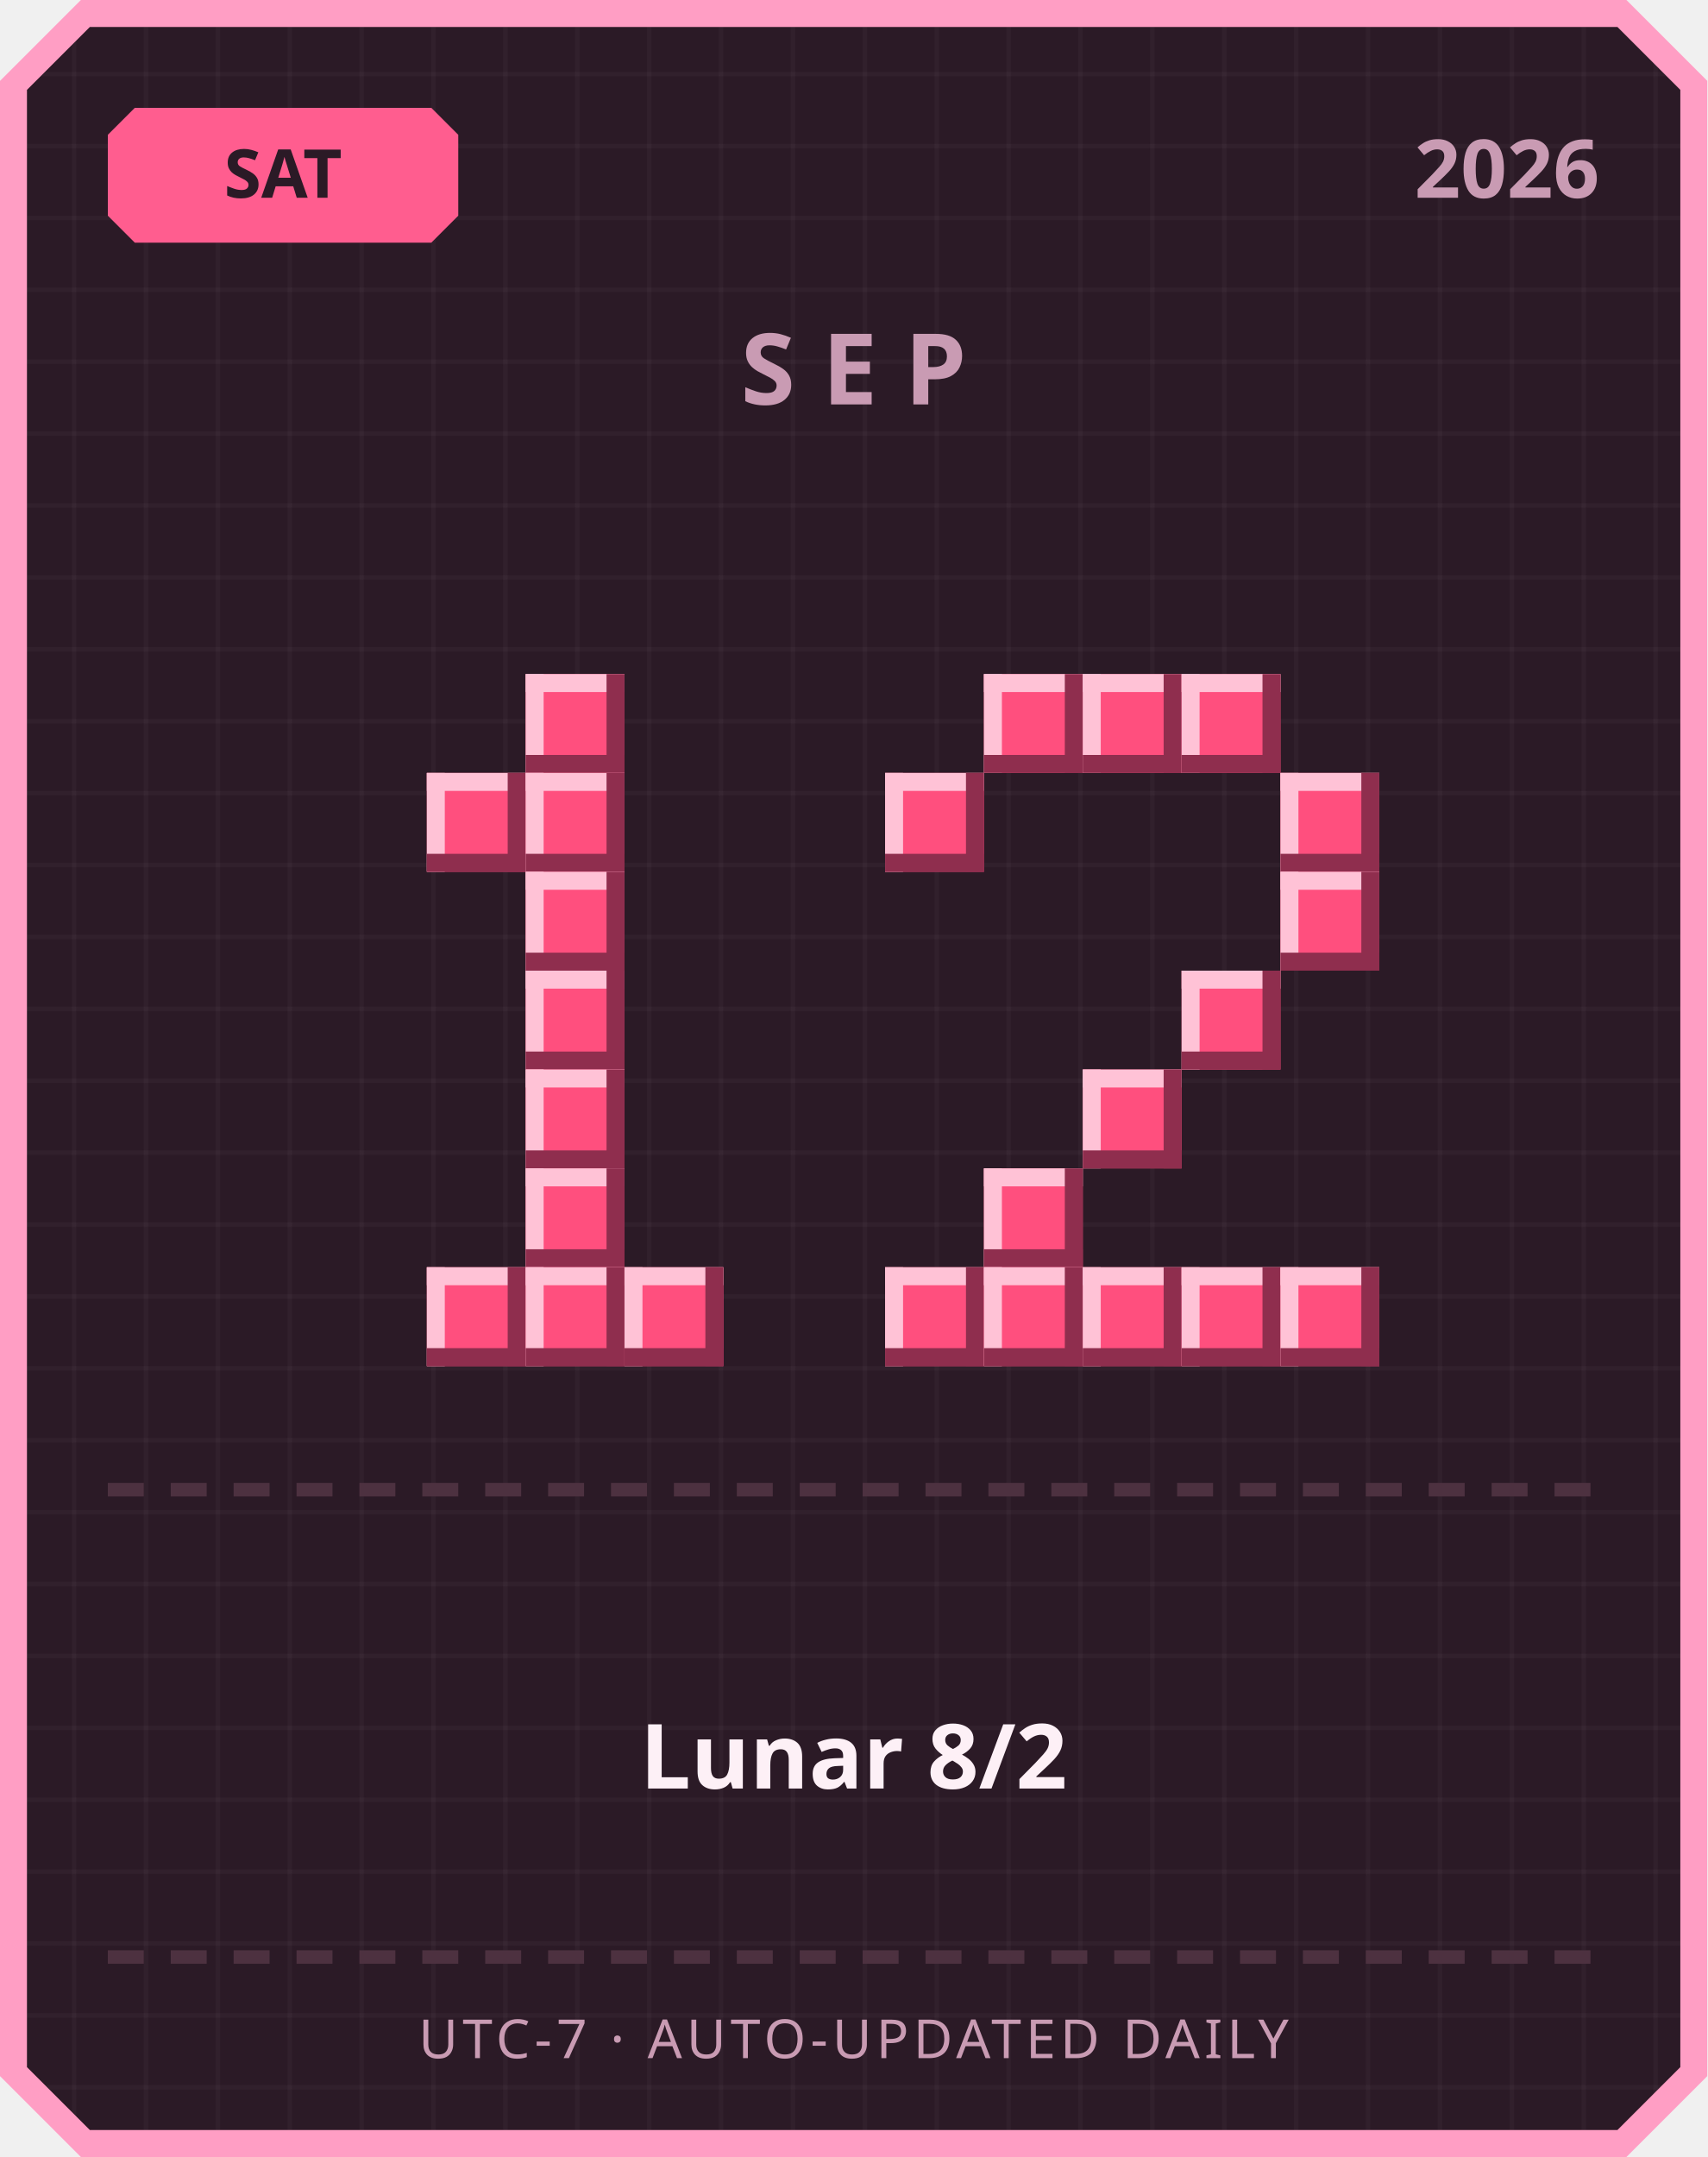
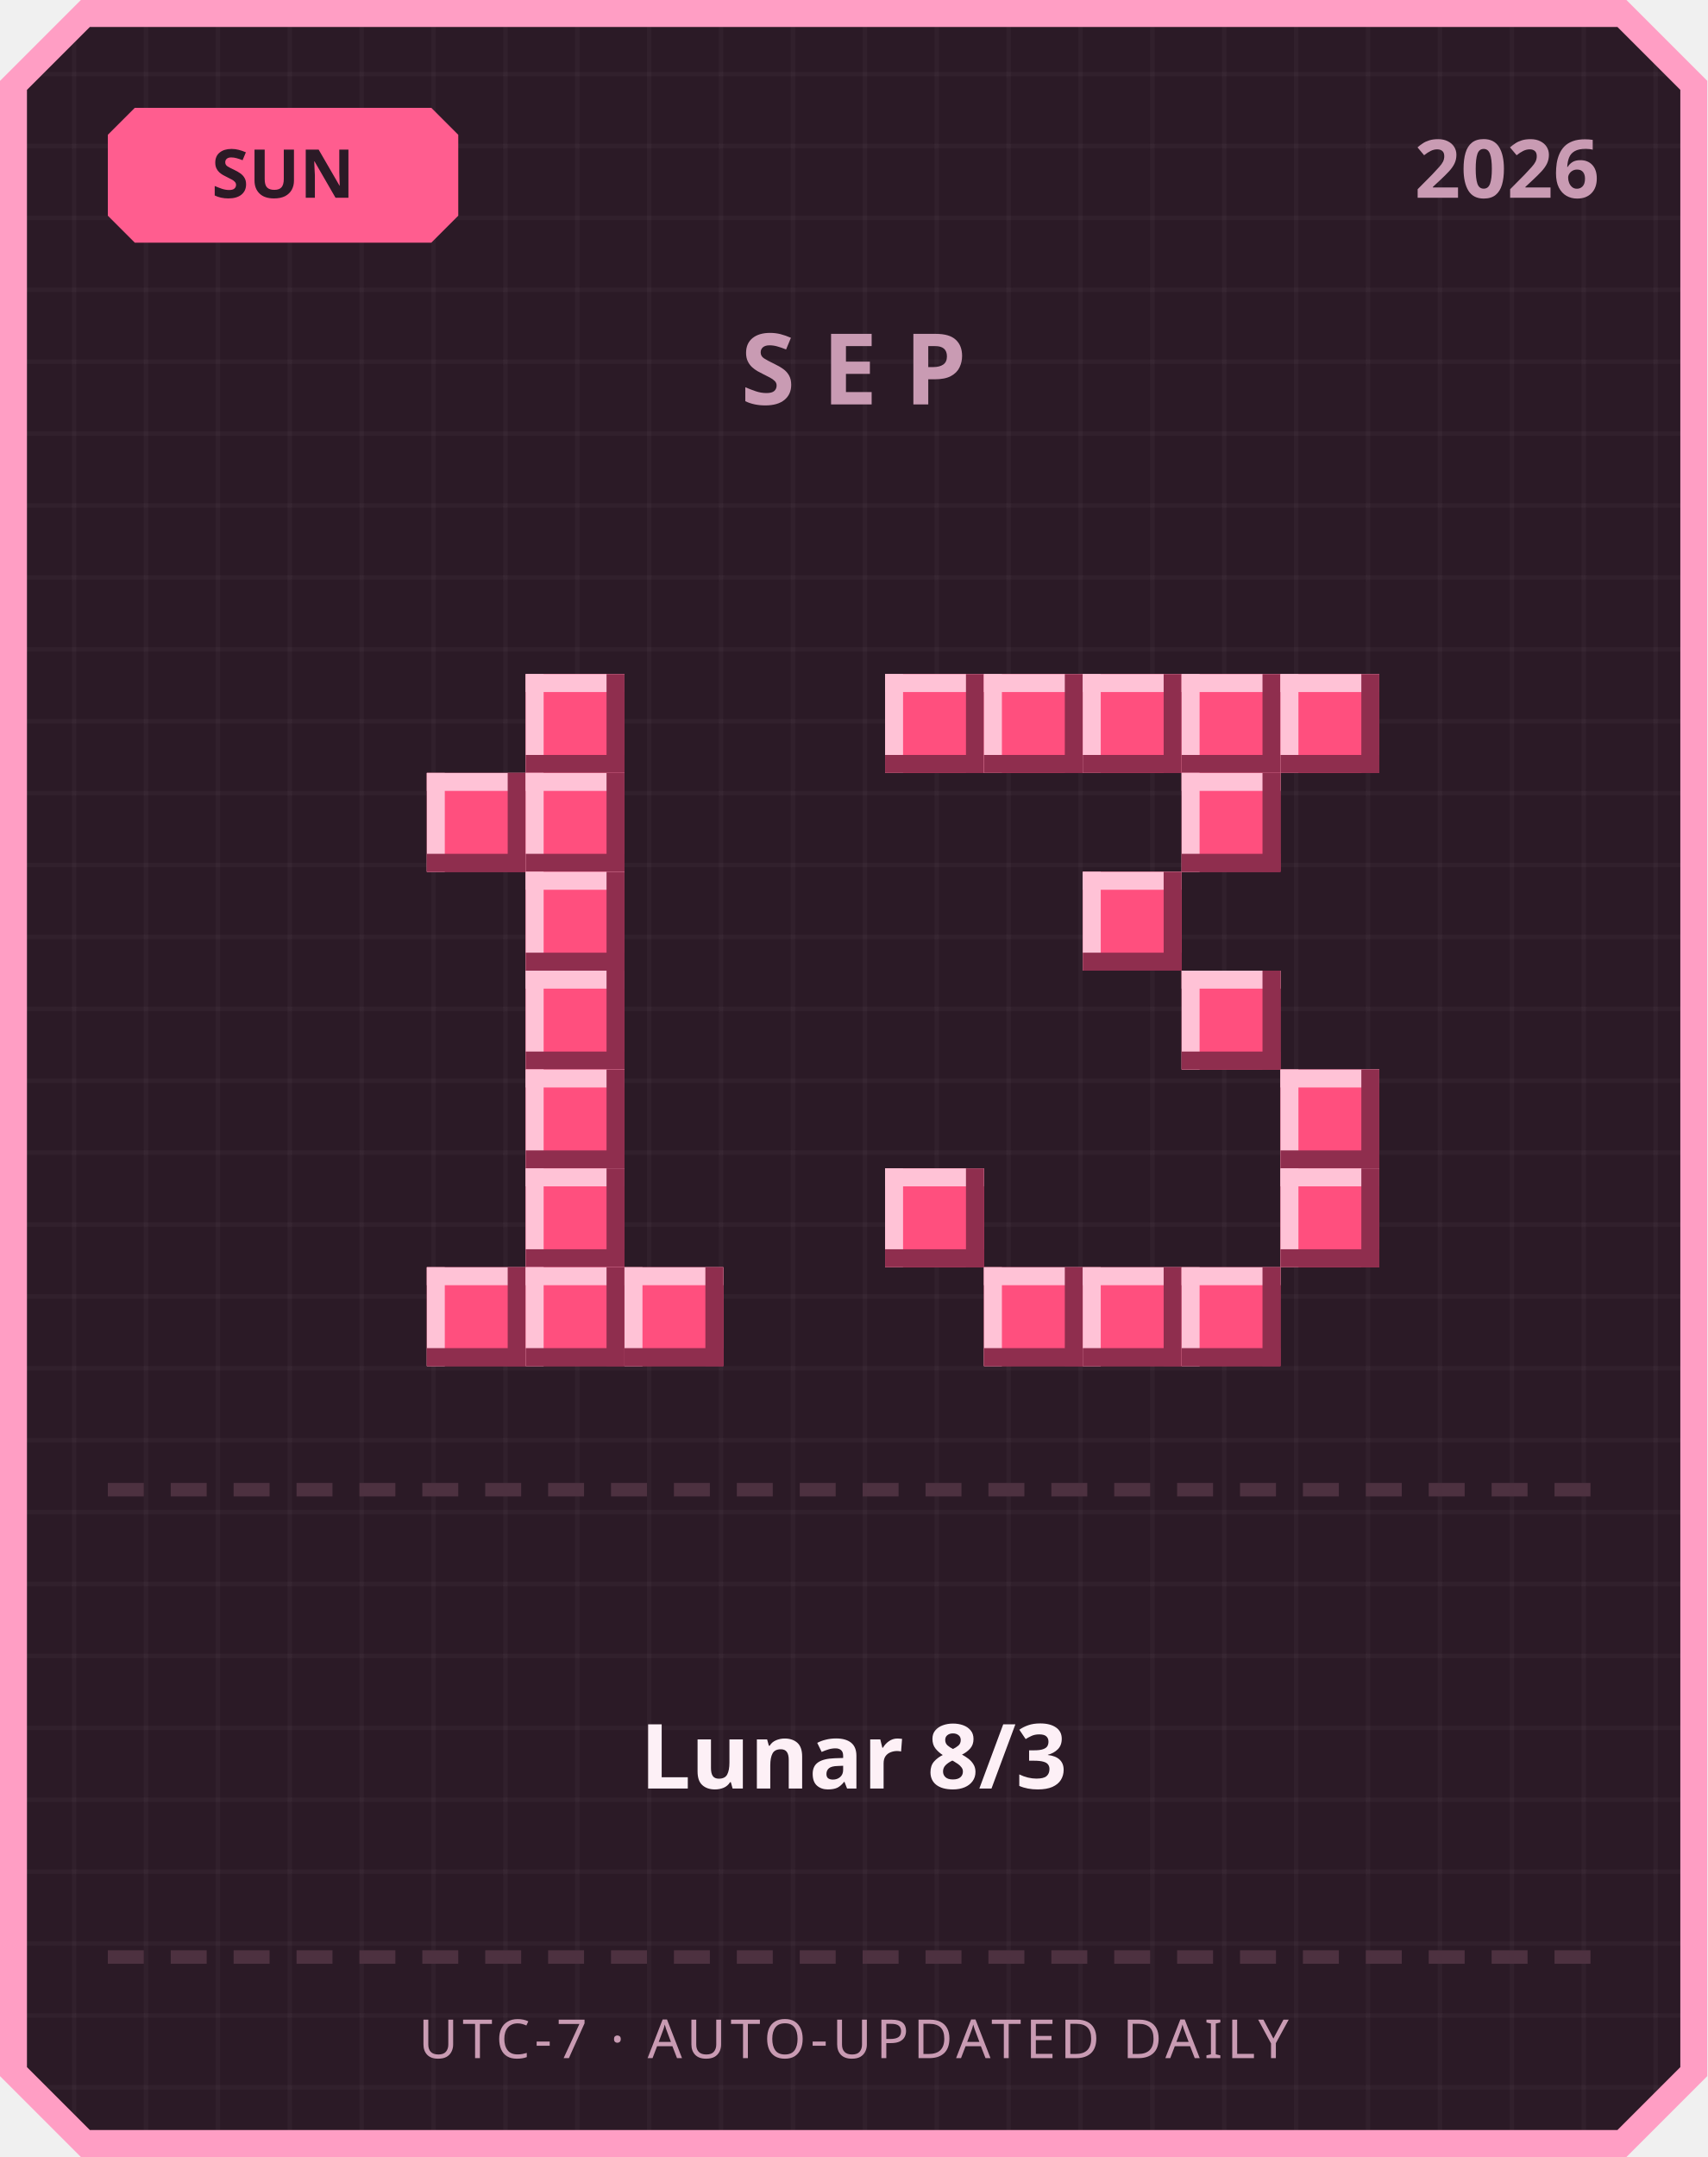
<svg xmlns="http://www.w3.org/2000/svg" width="380" height="480" viewBox="0 0 380 480">
  <defs>
    <pattern id="grid" width="16" height="16" patternUnits="userSpaceOnUse">
      <rect width="16" height="16" fill="#2b1a26" />
      <rect width="1" height="16" fill="#ffffff" opacity="0.03" />
      <rect width="16" height="1" fill="#ffffff" opacity="0.03" />
    </pattern>
  </defs>
  <path d="M 18,0 L 362,0 L 380,18 L 380,462 L 362,480 L 18,480 L 0,462 L 0,18 Z" fill="#ff9ec4" />
  <path d="M 20,6 L 360,6 L 374,20 L 374,460 L 360,474 L 20,474 L 6,460 L 6,20 Z" fill="url(#grid)" />
  <path d="M 30,24 L 96,24 L 102,30 L 102,48 L 96,54 L 30,54 L 24,48 L 24,30 Z" fill="#ff5d8f" />
-   <text x="63" y="44" text-anchor="middle" font-family="'Segoe UI', sans-serif" font-size="15" font-weight="700" fill="#2b1a26">SAT</text>
+   <text x="63" y="44" text-anchor="middle" font-family="'Segoe UI', sans-serif" font-size="15" font-weight="700" fill="#2b1a26">SUN</text>
  <text x="356" y="44" text-anchor="end" font-family="'Segoe UI', sans-serif" font-size="18" font-weight="700" fill="#c99bb3">2026</text>
  <text x="190" y="90" text-anchor="middle" font-family="'Segoe UI', sans-serif" font-size="22" font-weight="700" letter-spacing="6" fill="#c99bb3">SEP</text>
  <rect x="117" y="150" width="22" height="22" fill="#ff4f7e" />
  <rect x="117" y="150" width="22" height="4" fill="#ffc2d6" />
  <rect x="117" y="150" width="4" height="22" fill="#ffc2d6" />
  <rect x="117" y="168" width="22" height="4" fill="#8f2e4e" />
  <rect x="135" y="150" width="4" height="22" fill="#8f2e4e" />
  <rect x="95" y="172" width="22" height="22" fill="#ff4f7e" />
  <rect x="95" y="172" width="22" height="4" fill="#ffc2d6" />
  <rect x="95" y="172" width="4" height="22" fill="#ffc2d6" />
  <rect x="95" y="190" width="22" height="4" fill="#8f2e4e" />
  <rect x="113" y="172" width="4" height="22" fill="#8f2e4e" />
  <rect x="117" y="172" width="22" height="22" fill="#ff4f7e" />
  <rect x="117" y="172" width="22" height="4" fill="#ffc2d6" />
  <rect x="117" y="172" width="4" height="22" fill="#ffc2d6" />
  <rect x="117" y="190" width="22" height="4" fill="#8f2e4e" />
  <rect x="135" y="172" width="4" height="22" fill="#8f2e4e" />
  <rect x="117" y="194" width="22" height="22" fill="#ff4f7e" />
  <rect x="117" y="194" width="22" height="4" fill="#ffc2d6" />
  <rect x="117" y="194" width="4" height="22" fill="#ffc2d6" />
  <rect x="117" y="212" width="22" height="4" fill="#8f2e4e" />
  <rect x="135" y="194" width="4" height="22" fill="#8f2e4e" />
  <rect x="117" y="216" width="22" height="22" fill="#ff4f7e" />
  <rect x="117" y="216" width="22" height="4" fill="#ffc2d6" />
  <rect x="117" y="216" width="4" height="22" fill="#ffc2d6" />
  <rect x="117" y="234" width="22" height="4" fill="#8f2e4e" />
  <rect x="135" y="216" width="4" height="22" fill="#8f2e4e" />
  <rect x="117" y="238" width="22" height="22" fill="#ff4f7e" />
  <rect x="117" y="238" width="22" height="4" fill="#ffc2d6" />
  <rect x="117" y="238" width="4" height="22" fill="#ffc2d6" />
  <rect x="117" y="256" width="22" height="4" fill="#8f2e4e" />
  <rect x="135" y="238" width="4" height="22" fill="#8f2e4e" />
  <rect x="117" y="260" width="22" height="22" fill="#ff4f7e" />
  <rect x="117" y="260" width="22" height="4" fill="#ffc2d6" />
  <rect x="117" y="260" width="4" height="22" fill="#ffc2d6" />
  <rect x="117" y="278" width="22" height="4" fill="#8f2e4e" />
  <rect x="135" y="260" width="4" height="22" fill="#8f2e4e" />
  <rect x="95" y="282" width="22" height="22" fill="#ff4f7e" />
  <rect x="95" y="282" width="22" height="4" fill="#ffc2d6" />
  <rect x="95" y="282" width="4" height="22" fill="#ffc2d6" />
  <rect x="95" y="300" width="22" height="4" fill="#8f2e4e" />
  <rect x="113" y="282" width="4" height="22" fill="#8f2e4e" />
  <rect x="117" y="282" width="22" height="22" fill="#ff4f7e" />
  <rect x="117" y="282" width="22" height="4" fill="#ffc2d6" />
  <rect x="117" y="282" width="4" height="22" fill="#ffc2d6" />
  <rect x="117" y="300" width="22" height="4" fill="#8f2e4e" />
  <rect x="135" y="282" width="4" height="22" fill="#8f2e4e" />
  <rect x="139" y="282" width="22" height="22" fill="#ff4f7e" />
  <rect x="139" y="282" width="22" height="4" fill="#ffc2d6" />
  <rect x="139" y="282" width="4" height="22" fill="#ffc2d6" />
  <rect x="139" y="300" width="22" height="4" fill="#8f2e4e" />
  <rect x="157" y="282" width="4" height="22" fill="#8f2e4e" />
+   <rect x="197" y="150" width="22" height="22" fill="#ff4f7e" />
+   <rect x="197" y="150" width="22" height="4" fill="#ffc2d6" />
+   <rect x="197" y="150" width="4" height="22" fill="#ffc2d6" />
+   <rect x="197" y="168" width="22" height="4" fill="#8f2e4e" />
+   <rect x="215" y="150" width="4" height="22" fill="#8f2e4e" />
  <rect x="219" y="150" width="22" height="22" fill="#ff4f7e" />
  <rect x="219" y="150" width="22" height="4" fill="#ffc2d6" />
  <rect x="219" y="150" width="4" height="22" fill="#ffc2d6" />
  <rect x="219" y="168" width="22" height="4" fill="#8f2e4e" />
  <rect x="237" y="150" width="4" height="22" fill="#8f2e4e" />
  <rect x="241" y="150" width="22" height="22" fill="#ff4f7e" />
  <rect x="241" y="150" width="22" height="4" fill="#ffc2d6" />
  <rect x="241" y="150" width="4" height="22" fill="#ffc2d6" />
  <rect x="241" y="168" width="22" height="4" fill="#8f2e4e" />
  <rect x="259" y="150" width="4" height="22" fill="#8f2e4e" />
  <rect x="263" y="150" width="22" height="22" fill="#ff4f7e" />
  <rect x="263" y="150" width="22" height="4" fill="#ffc2d6" />
  <rect x="263" y="150" width="4" height="22" fill="#ffc2d6" />
  <rect x="263" y="168" width="22" height="4" fill="#8f2e4e" />
  <rect x="281" y="150" width="4" height="22" fill="#8f2e4e" />
-   <rect x="197" y="172" width="22" height="22" fill="#ff4f7e" />
-   <rect x="197" y="172" width="22" height="4" fill="#ffc2d6" />
-   <rect x="197" y="172" width="4" height="22" fill="#ffc2d6" />
-   <rect x="197" y="190" width="22" height="4" fill="#8f2e4e" />
-   <rect x="215" y="172" width="4" height="22" fill="#8f2e4e" />
-   <rect x="285" y="172" width="22" height="22" fill="#ff4f7e" />
-   <rect x="285" y="172" width="22" height="4" fill="#ffc2d6" />
-   <rect x="285" y="172" width="4" height="22" fill="#ffc2d6" />
-   <rect x="285" y="190" width="22" height="4" fill="#8f2e4e" />
-   <rect x="303" y="172" width="4" height="22" fill="#8f2e4e" />
-   <rect x="285" y="194" width="22" height="22" fill="#ff4f7e" />
-   <rect x="285" y="194" width="22" height="4" fill="#ffc2d6" />
-   <rect x="285" y="194" width="4" height="22" fill="#ffc2d6" />
-   <rect x="285" y="212" width="22" height="4" fill="#8f2e4e" />
-   <rect x="303" y="194" width="4" height="22" fill="#8f2e4e" />
+   <rect x="285" y="150" width="22" height="22" fill="#ff4f7e" />
+   <rect x="285" y="150" width="22" height="4" fill="#ffc2d6" />
+   <rect x="285" y="150" width="4" height="22" fill="#ffc2d6" />
+   <rect x="285" y="168" width="22" height="4" fill="#8f2e4e" />
+   <rect x="303" y="150" width="4" height="22" fill="#8f2e4e" />
+   <rect x="263" y="172" width="22" height="22" fill="#ff4f7e" />
+   <rect x="263" y="172" width="22" height="4" fill="#ffc2d6" />
+   <rect x="263" y="172" width="4" height="22" fill="#ffc2d6" />
+   <rect x="263" y="190" width="22" height="4" fill="#8f2e4e" />
+   <rect x="281" y="172" width="4" height="22" fill="#8f2e4e" />
+   <rect x="241" y="194" width="22" height="22" fill="#ff4f7e" />
+   <rect x="241" y="194" width="22" height="4" fill="#ffc2d6" />
+   <rect x="241" y="194" width="4" height="22" fill="#ffc2d6" />
+   <rect x="241" y="212" width="22" height="4" fill="#8f2e4e" />
+   <rect x="259" y="194" width="4" height="22" fill="#8f2e4e" />
  <rect x="263" y="216" width="22" height="22" fill="#ff4f7e" />
  <rect x="263" y="216" width="22" height="4" fill="#ffc2d6" />
  <rect x="263" y="216" width="4" height="22" fill="#ffc2d6" />
  <rect x="263" y="234" width="22" height="4" fill="#8f2e4e" />
  <rect x="281" y="216" width="4" height="22" fill="#8f2e4e" />
-   <rect x="241" y="238" width="22" height="22" fill="#ff4f7e" />
-   <rect x="241" y="238" width="22" height="4" fill="#ffc2d6" />
-   <rect x="241" y="238" width="4" height="22" fill="#ffc2d6" />
-   <rect x="241" y="256" width="22" height="4" fill="#8f2e4e" />
-   <rect x="259" y="238" width="4" height="22" fill="#8f2e4e" />
-   <rect x="219" y="260" width="22" height="22" fill="#ff4f7e" />
-   <rect x="219" y="260" width="22" height="4" fill="#ffc2d6" />
-   <rect x="219" y="260" width="4" height="22" fill="#ffc2d6" />
-   <rect x="219" y="278" width="22" height="4" fill="#8f2e4e" />
-   <rect x="237" y="260" width="4" height="22" fill="#8f2e4e" />
-   <rect x="197" y="282" width="22" height="22" fill="#ff4f7e" />
-   <rect x="197" y="282" width="22" height="4" fill="#ffc2d6" />
-   <rect x="197" y="282" width="4" height="22" fill="#ffc2d6" />
-   <rect x="197" y="300" width="22" height="4" fill="#8f2e4e" />
-   <rect x="215" y="282" width="4" height="22" fill="#8f2e4e" />
+   <rect x="285" y="238" width="22" height="22" fill="#ff4f7e" />
+   <rect x="285" y="238" width="22" height="4" fill="#ffc2d6" />
+   <rect x="285" y="238" width="4" height="22" fill="#ffc2d6" />
+   <rect x="285" y="256" width="22" height="4" fill="#8f2e4e" />
+   <rect x="303" y="238" width="4" height="22" fill="#8f2e4e" />
+   <rect x="197" y="260" width="22" height="22" fill="#ff4f7e" />
+   <rect x="197" y="260" width="22" height="4" fill="#ffc2d6" />
+   <rect x="197" y="260" width="4" height="22" fill="#ffc2d6" />
+   <rect x="197" y="278" width="22" height="4" fill="#8f2e4e" />
+   <rect x="215" y="260" width="4" height="22" fill="#8f2e4e" />
+   <rect x="285" y="260" width="22" height="22" fill="#ff4f7e" />
+   <rect x="285" y="260" width="22" height="4" fill="#ffc2d6" />
+   <rect x="285" y="260" width="4" height="22" fill="#ffc2d6" />
+   <rect x="285" y="278" width="22" height="4" fill="#8f2e4e" />
+   <rect x="303" y="260" width="4" height="22" fill="#8f2e4e" />
  <rect x="219" y="282" width="22" height="22" fill="#ff4f7e" />
  <rect x="219" y="282" width="22" height="4" fill="#ffc2d6" />
  <rect x="219" y="282" width="4" height="22" fill="#ffc2d6" />
  <rect x="219" y="300" width="22" height="4" fill="#8f2e4e" />
  <rect x="237" y="282" width="4" height="22" fill="#8f2e4e" />
  <rect x="241" y="282" width="22" height="22" fill="#ff4f7e" />
  <rect x="241" y="282" width="22" height="4" fill="#ffc2d6" />
  <rect x="241" y="282" width="4" height="22" fill="#ffc2d6" />
  <rect x="241" y="300" width="22" height="4" fill="#8f2e4e" />
  <rect x="259" y="282" width="4" height="22" fill="#8f2e4e" />
  <rect x="263" y="282" width="22" height="22" fill="#ff4f7e" />
  <rect x="263" y="282" width="22" height="4" fill="#ffc2d6" />
  <rect x="263" y="282" width="4" height="22" fill="#ffc2d6" />
  <rect x="263" y="300" width="22" height="4" fill="#8f2e4e" />
  <rect x="281" y="282" width="4" height="22" fill="#8f2e4e" />
-   <rect x="285" y="282" width="22" height="22" fill="#ff4f7e" />
-   <rect x="285" y="282" width="22" height="4" fill="#ffc2d6" />
-   <rect x="285" y="282" width="4" height="22" fill="#ffc2d6" />
-   <rect x="285" y="300" width="22" height="4" fill="#8f2e4e" />
-   <rect x="303" y="282" width="4" height="22" fill="#8f2e4e" />
  <rect x="24" y="330" width="8" height="3" fill="#4d3140" />
  <rect x="38" y="330" width="8" height="3" fill="#4d3140" />
  <rect x="52" y="330" width="8" height="3" fill="#4d3140" />
  <rect x="66" y="330" width="8" height="3" fill="#4d3140" />
  <rect x="80" y="330" width="8" height="3" fill="#4d3140" />
  <rect x="94" y="330" width="8" height="3" fill="#4d3140" />
  <rect x="108" y="330" width="8" height="3" fill="#4d3140" />
  <rect x="122" y="330" width="8" height="3" fill="#4d3140" />
  <rect x="136" y="330" width="8" height="3" fill="#4d3140" />
  <rect x="150" y="330" width="8" height="3" fill="#4d3140" />
  <rect x="164" y="330" width="8" height="3" fill="#4d3140" />
  <rect x="178" y="330" width="8" height="3" fill="#4d3140" />
  <rect x="192" y="330" width="8" height="3" fill="#4d3140" />
  <rect x="206" y="330" width="8" height="3" fill="#4d3140" />
  <rect x="220" y="330" width="8" height="3" fill="#4d3140" />
  <rect x="234" y="330" width="8" height="3" fill="#4d3140" />
  <rect x="248" y="330" width="8" height="3" fill="#4d3140" />
  <rect x="262" y="330" width="8" height="3" fill="#4d3140" />
  <rect x="276" y="330" width="8" height="3" fill="#4d3140" />
  <rect x="290" y="330" width="8" height="3" fill="#4d3140" />
  <rect x="304" y="330" width="8" height="3" fill="#4d3140" />
  <rect x="318" y="330" width="8" height="3" fill="#4d3140" />
  <rect x="332" y="330" width="8" height="3" fill="#4d3140" />
  <rect x="346" y="330" width="8" height="3" fill="#4d3140" />
-   <text x="190" y="398" text-anchor="middle" font-family="'Segoe UI', 'Microsoft JhengHei', sans-serif" font-size="20" font-weight="700" fill="#fdf0f6">Lunar 8/2</text>
+   <text x="190" y="398" text-anchor="middle" font-family="'Segoe UI', 'Microsoft JhengHei', sans-serif" font-size="20" font-weight="700" fill="#fdf0f6">Lunar 8/3</text>
  <rect x="24" y="434" width="8" height="3" fill="#4d3140" />
  <rect x="38" y="434" width="8" height="3" fill="#4d3140" />
  <rect x="52" y="434" width="8" height="3" fill="#4d3140" />
  <rect x="66" y="434" width="8" height="3" fill="#4d3140" />
  <rect x="80" y="434" width="8" height="3" fill="#4d3140" />
  <rect x="94" y="434" width="8" height="3" fill="#4d3140" />
  <rect x="108" y="434" width="8" height="3" fill="#4d3140" />
  <rect x="122" y="434" width="8" height="3" fill="#4d3140" />
  <rect x="136" y="434" width="8" height="3" fill="#4d3140" />
  <rect x="150" y="434" width="8" height="3" fill="#4d3140" />
  <rect x="164" y="434" width="8" height="3" fill="#4d3140" />
  <rect x="178" y="434" width="8" height="3" fill="#4d3140" />
  <rect x="192" y="434" width="8" height="3" fill="#4d3140" />
  <rect x="206" y="434" width="8" height="3" fill="#4d3140" />
  <rect x="220" y="434" width="8" height="3" fill="#4d3140" />
  <rect x="234" y="434" width="8" height="3" fill="#4d3140" />
  <rect x="248" y="434" width="8" height="3" fill="#4d3140" />
  <rect x="262" y="434" width="8" height="3" fill="#4d3140" />
  <rect x="276" y="434" width="8" height="3" fill="#4d3140" />
  <rect x="290" y="434" width="8" height="3" fill="#4d3140" />
  <rect x="304" y="434" width="8" height="3" fill="#4d3140" />
  <rect x="318" y="434" width="8" height="3" fill="#4d3140" />
  <rect x="332" y="434" width="8" height="3" fill="#4d3140" />
  <rect x="346" y="434" width="8" height="3" fill="#4d3140" />
  <text x="190" y="458" text-anchor="middle" font-family="'Segoe UI', sans-serif" font-size="12" letter-spacing="1" fill="#c99bb3">UTC-7 · AUTO-UPDATED DAILY</text>
</svg>
